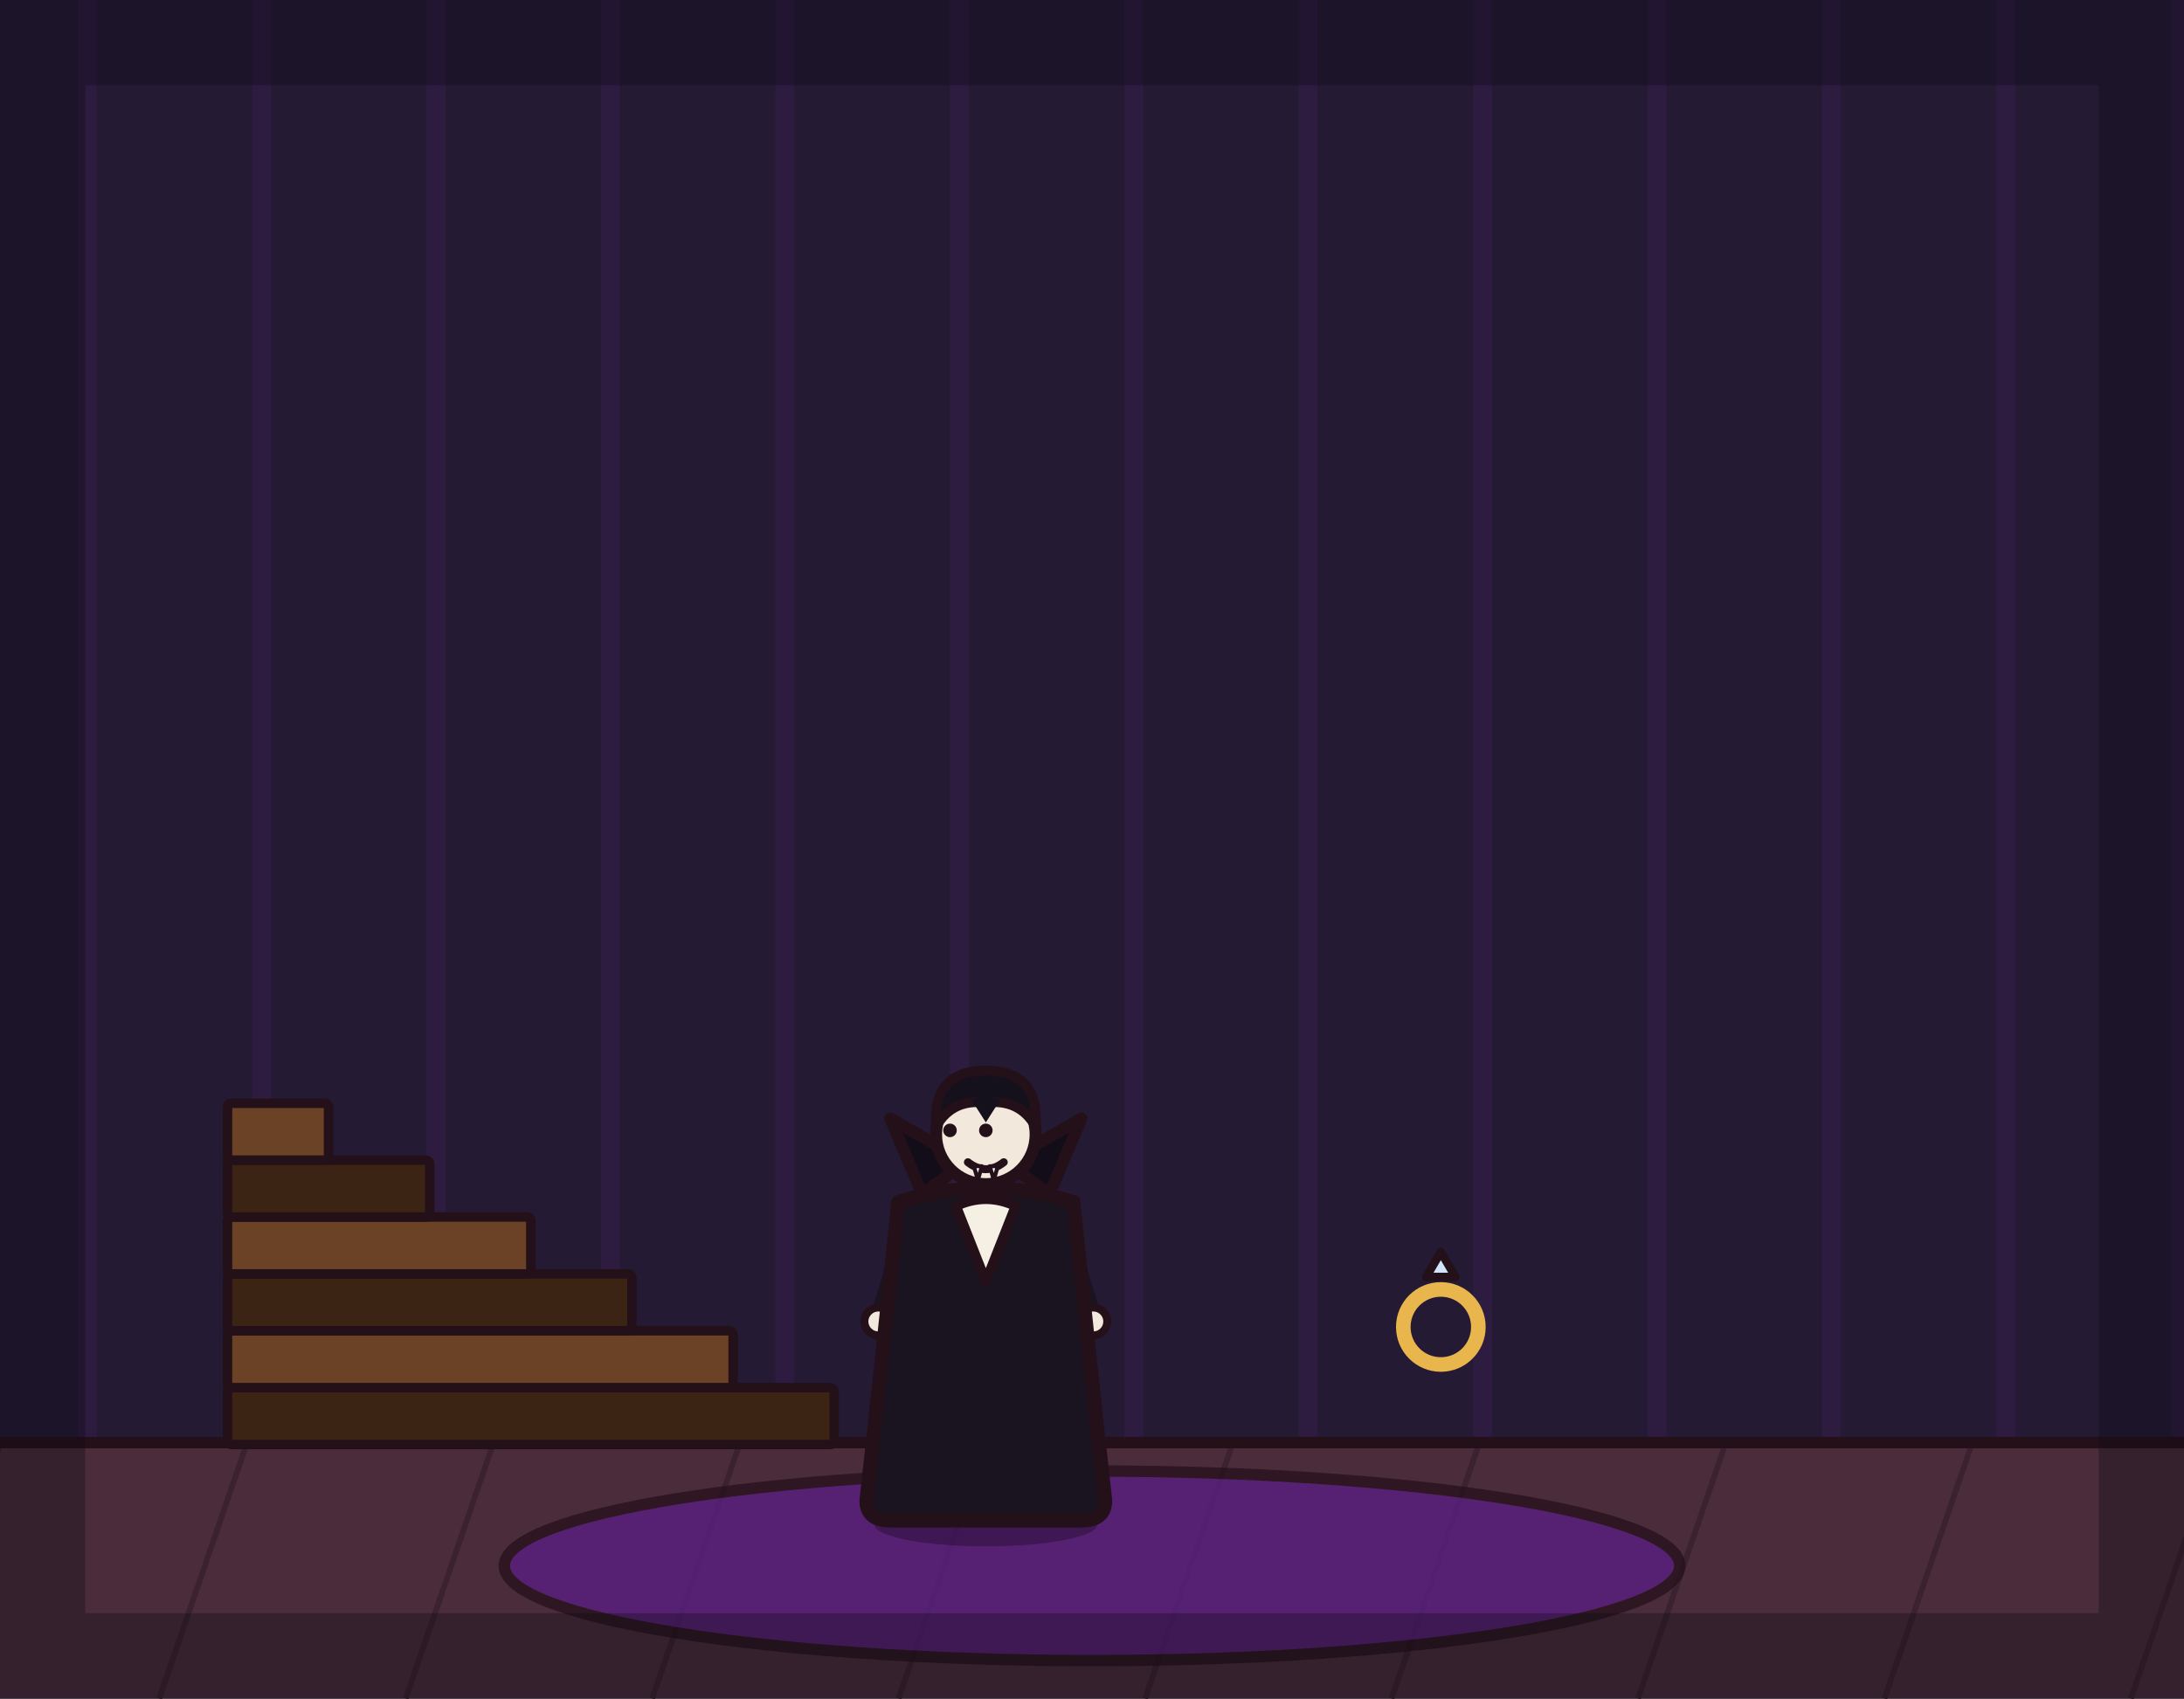
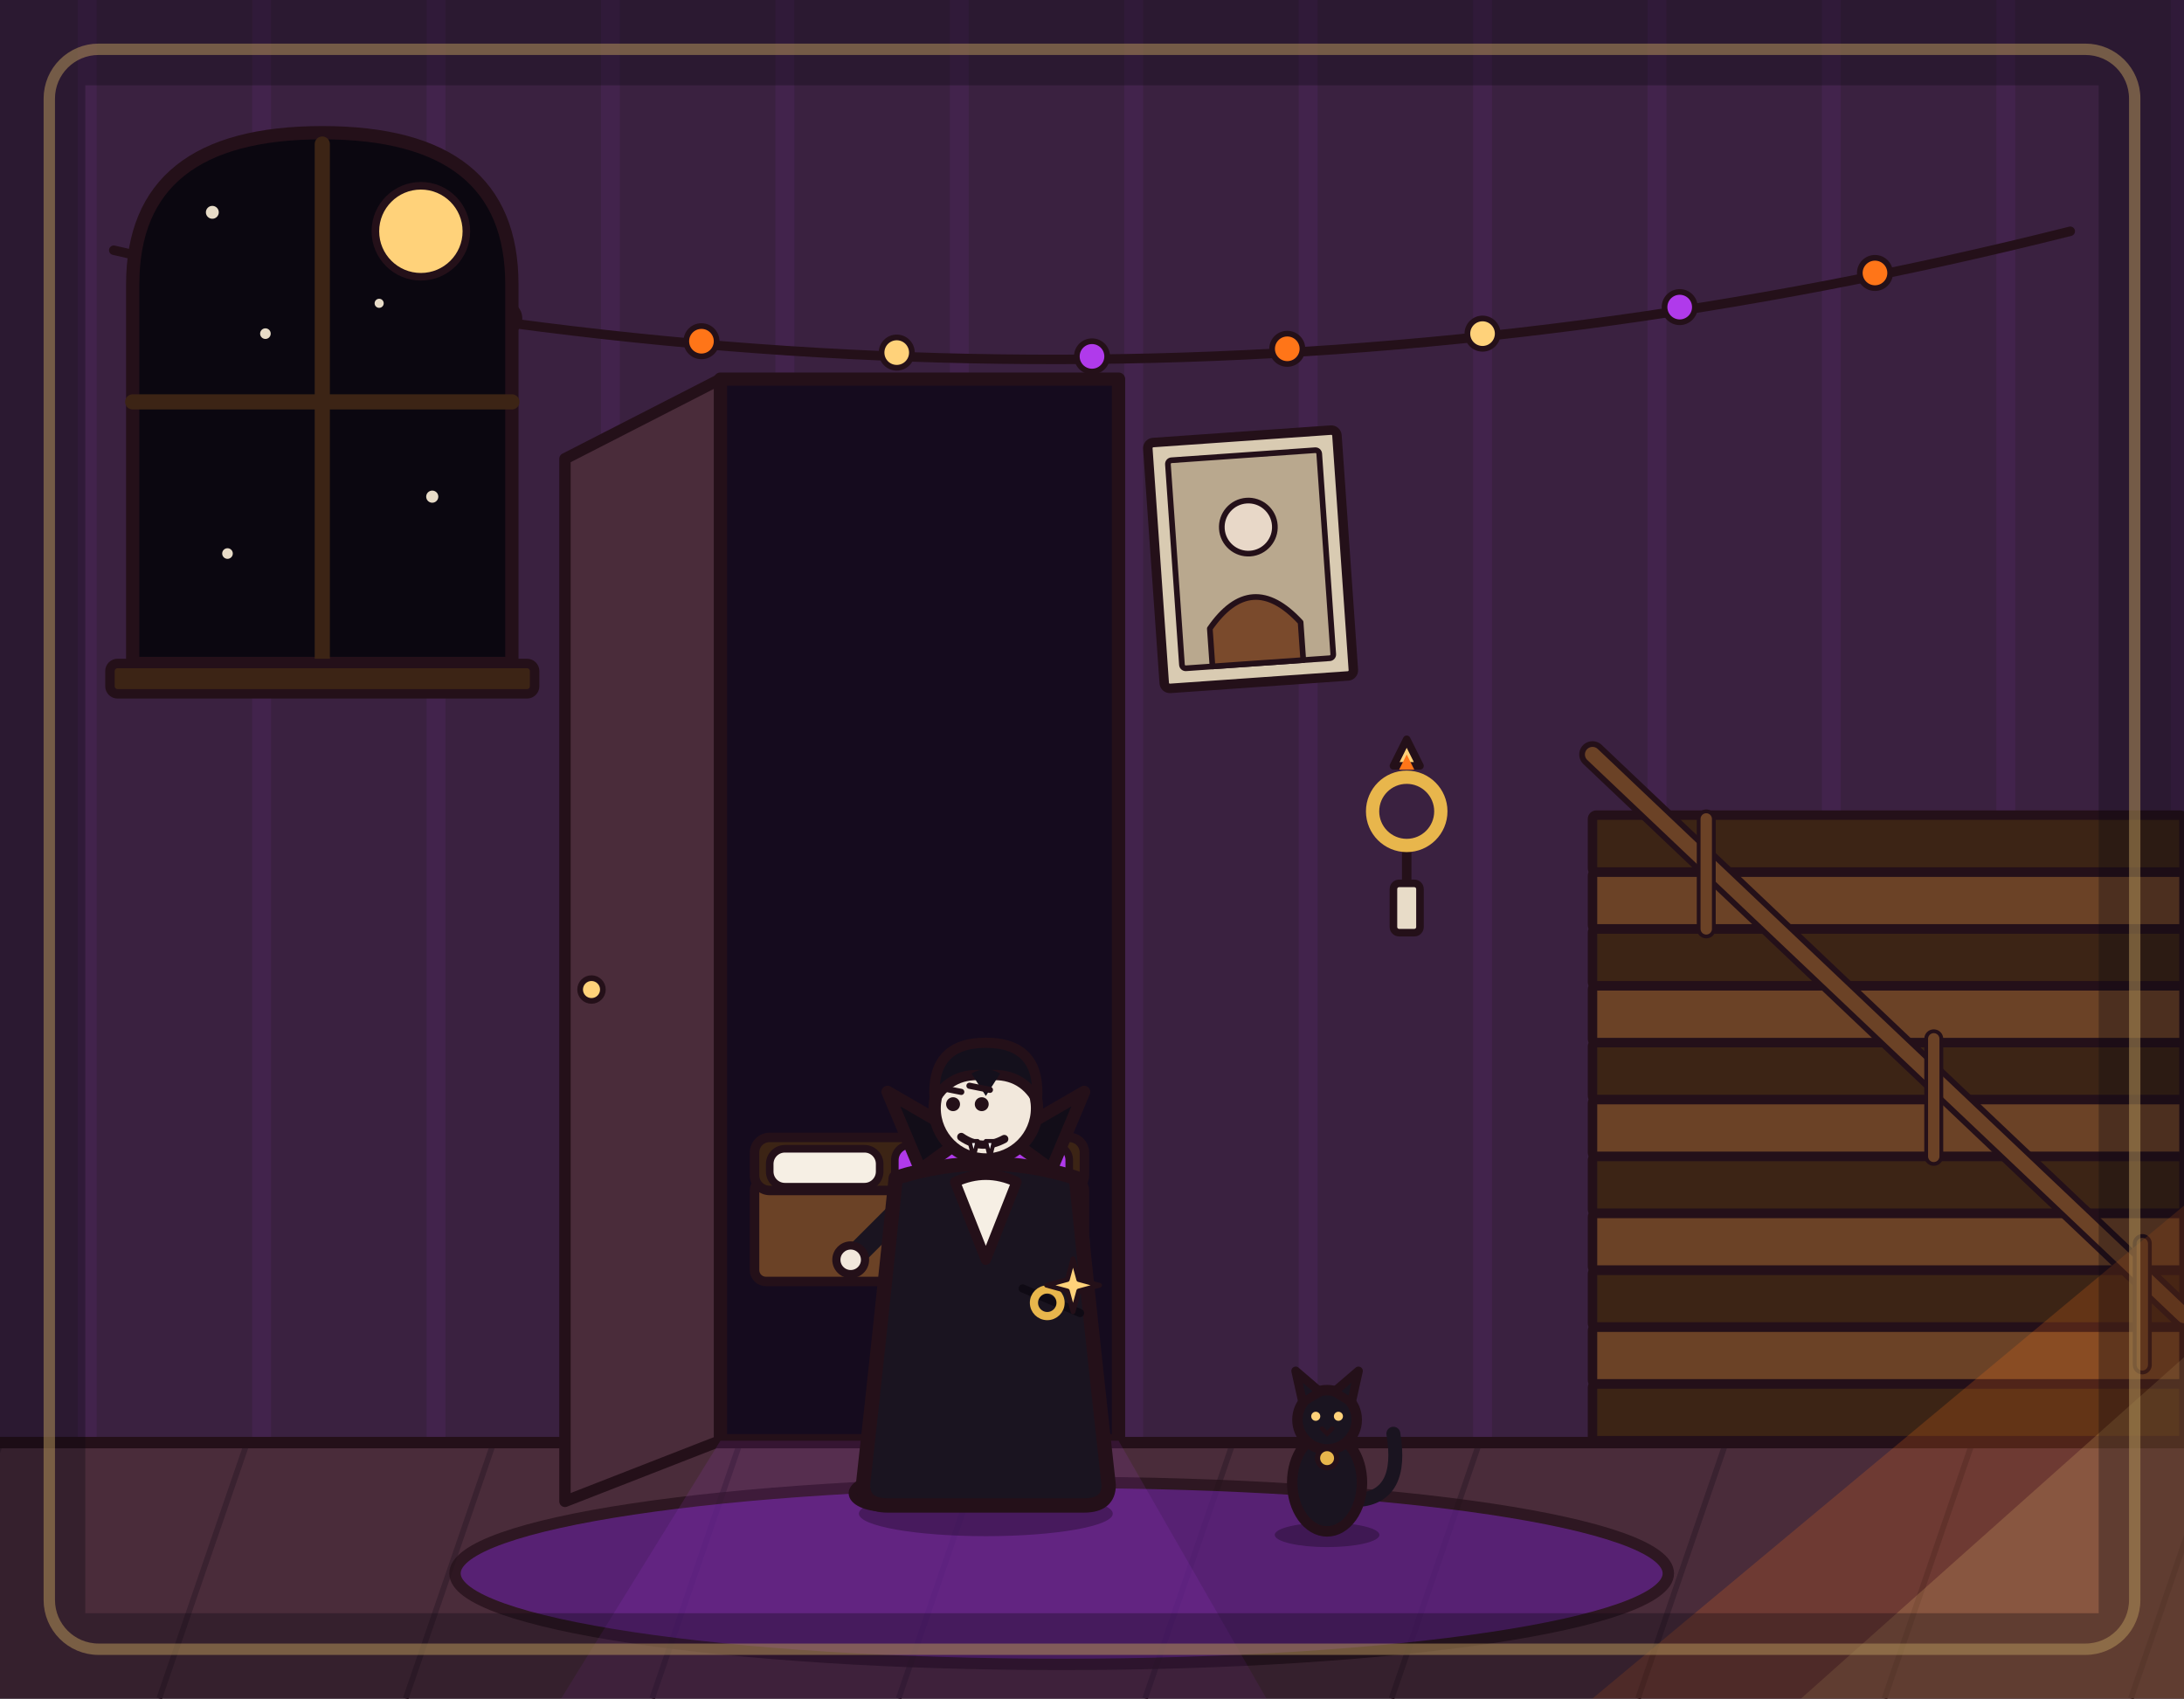
<svg xmlns="http://www.w3.org/2000/svg" viewBox="0 0 1152 896" width="1152" height="896">
-   <rect x="0" y="0" width="1152" height="896" fill="#241a33" />
+   <rect x="0" y="0" width="1152" height="896" fill="#3a2140" />
  <path d="M46 0V762M138 0V762M230 0V762M322 0V762M414 0V762M506 0V762M598 0V762M690 0V762M782 0V762M874 0V762M966 0V762M1058 0V762M1150 0V762" stroke="#b03aeb" stroke-width="10" opacity=".07" fill="none" />
  <rect x="0" y="760" width="1152" height="136" fill="#4a2c3a" />
  <path d="M0 762 L-46 896M130 762 L84 896M260 762 L214 896M390 762 L344 896M520 762 L474 896M650 762 L604 896M780 762 L734 896M910 762 L864 896M1040 762 L994 896M1170 762 L1124 896" stroke="#3a2230" stroke-width="3" fill="none" />
  <line x1="0" y1="761" x2="1152" y2="761" stroke="#241019" stroke-width="6" stroke-linecap="round" />
-   <ellipse cx="576" cy="826" rx="310" ry="50" fill="#5b1e86" stroke="#241019" stroke-width="6" stroke-linejoin="round" stroke-linecap="round" opacity="0.75" />
-   <rect x="120" y="732" width="320" height="30" rx="2" fill="#3c2415" stroke="#241019" stroke-width="5" stroke-linejoin="round" stroke-linecap="round" />
-   <rect x="120" y="702" width="266.7" height="30" rx="2" fill="#6b4226" stroke="#241019" stroke-width="5" stroke-linejoin="round" stroke-linecap="round" />
-   <rect x="120" y="672" width="213.3" height="30" rx="2" fill="#3c2415" stroke="#241019" stroke-width="5" stroke-linejoin="round" stroke-linecap="round" />
-   <rect x="120" y="642" width="160" height="30" rx="2" fill="#6b4226" stroke="#241019" stroke-width="5" stroke-linejoin="round" stroke-linecap="round" />
-   <rect x="120" y="612" width="106.7" height="30" rx="2" fill="#3c2415" stroke="#241019" stroke-width="5" stroke-linejoin="round" stroke-linecap="round" />
-   <rect x="120" y="582" width="53.3" height="30" rx="2" fill="#6b4226" stroke="#241019" stroke-width="5" stroke-linejoin="round" stroke-linecap="round" />
-   <g transform="translate(760 700) scale(1.1)">
-     <circle cx="0" cy="0" r="18" fill="none" stroke-width="7" stroke-linejoin="round" stroke-linecap="round" stroke="#e8b64c" />
-     <path d="M-7 -24 L0 -36 L7 -24 Z" fill="#cfe6f8" stroke="#241019" stroke-width="4" stroke-linejoin="round" stroke-linecap="round" />
+   <ellipse cx="560" cy="830" rx="320" ry="48" fill="#5b1e86" stroke="#241019" stroke-width="6" stroke-linejoin="round" stroke-linecap="round" opacity="0.75" />
+   <path d="M60 132 Q576 252 1092 122" fill="none" stroke="#241019" stroke-width="5" stroke-linecap="round" />
+   <g stroke="#241019" stroke-width="3" stroke-linejoin="round" stroke-linecap="round">
+     <circle cx="163" cy="152" r="8" fill="#ffd27a" />
+     <circle cx="266" cy="168" r="8" fill="#b03aeb" />
+     <circle cx="370" cy="180" r="8" fill="#ff7518" />
+     <circle cx="473" cy="186" r="8" fill="#ffd27a" />
+     <circle cx="576" cy="188" r="8" fill="#b03aeb" />
+     <circle cx="679" cy="184" r="8" fill="#ff7518" />
+     <circle cx="782" cy="176" r="8" fill="#ffd27a" />
+     <circle cx="886" cy="162" r="8" fill="#b03aeb" />
+     <circle cx="989" cy="144" r="8" fill="#ff7518" />
  </g>
-   <g transform="translate(520 800) scale(1.05 1.05)">
-     <ellipse cx="0" cy="4" rx="56" ry="11" fill="#000000" stroke-width="0" stroke-linejoin="round" stroke-linecap="round" stroke="none" opacity="0.28" />
-     <path d="M-12 -62 L-16 -6" fill="none" stroke="#241a2e" stroke-width="15" stroke-linecap="round" stroke-linejoin="round" />
-     <path d="M12 -62 L16 -6" fill="none" stroke="#241a2e" stroke-width="15" stroke-linecap="round" stroke-linejoin="round" />
-     <ellipse cx="-18" cy="-4" rx="15" ry="7" fill="#14101c" stroke="#241019" stroke-width="4" stroke-linejoin="round" stroke-linecap="round" />
-     <ellipse cx="18" cy="-4" rx="15" ry="7" fill="#14101c" stroke="#241019" stroke-width="4" stroke-linejoin="round" stroke-linecap="round" />
-     <path d="M-38 -148 L-52 -102" fill="none" stroke="#1a1420" stroke-width="11" stroke-linecap="round" stroke-linejoin="round" />
-     <circle cx="-54" cy="-98" r="7" fill="#f2e8dc" stroke="#241019" stroke-width="4" stroke-linejoin="round" stroke-linecap="round" />
-     <path d="M38 -148 L52 -102" fill="none" stroke="#1a1420" stroke-width="11" stroke-linecap="round" stroke-linejoin="round" />
-     <circle cx="54" cy="-98" r="7" fill="#f2e8dc" stroke="#241019" stroke-width="4" stroke-linejoin="round" stroke-linecap="round" />
-     <path d="M-44 -158 Q-52 -80 -60 -8 Q-60 2 -48 2 L48 2 Q60 2 60 -8 Q52 -80 44 -158 Q0 -172 -44 -158 Z" fill="#1a1420" stroke="#241019" stroke-width="7" stroke-linejoin="round" stroke-linecap="round" />
-     <path d="M-32 -162 L-48 -200 L-10 -178 Z" fill="#120d18" stroke="#241019" stroke-width="6" stroke-linejoin="round" stroke-linecap="round" />
-     <path d="M32 -162 L48 -200 L10 -178 Z" fill="#120d18" stroke="#241019" stroke-width="6" stroke-linejoin="round" stroke-linecap="round" />
-     <path d="M-15 -156 L0 -118 L15 -156 Q0 -163 -15 -156 Z" fill="#f6efe4" stroke="#241019" stroke-width="5" stroke-linejoin="round" stroke-linecap="round" />
-     <circle cx="0" cy="-192" r="25" fill="#f2e8dc" stroke="#241019" stroke-width="6" stroke-linejoin="round" stroke-linecap="round" />
-     <path d="M-25 -196 Q-27 -224 0 -224 Q27 -224 25 -196 Q17 -210 0 -208 Q-17 -210 -25 -196 Z" fill="#14101c" stroke="#241019" stroke-width="5" stroke-linejoin="round" stroke-linecap="round" />
-     <path d="M-7 -209 L0 -198 L7 -209 Q0 -213 -7 -209 Z" fill="#14101c" stroke-width="0" stroke-linejoin="round" stroke-linecap="round" stroke="none" />
-     <circle cx="-18" cy="-194" r="3.4" fill="#241019" stroke-width="0" stroke-linejoin="round" stroke-linecap="round" stroke="none" />
-     <circle cx="0" cy="-194" r="3.4" fill="#241019" stroke-width="0" stroke-linejoin="round" stroke-linecap="round" stroke="none" />
-     <path d="M-9 -178 Q0 -171 9 -178" fill="none" stroke="#241019" stroke-width="4" stroke-linecap="round" stroke-linejoin="round" />
-     <path d="M-6 -176 L-2 -176 L-4 -169 Z" fill="#ffffff" stroke="#241019" stroke-width="2" stroke-linejoin="round" stroke-linecap="round" />
-     <path d="M2 -176 L6 -176 L4 -169 Z" fill="#ffffff" stroke="#241019" stroke-width="2" stroke-linejoin="round" stroke-linecap="round" />
+   <path d="M70 350 L70 150 Q70 70 170 70 Q270 70 270 150 L270 350 Z" fill="#0b0710" stroke="#241019" stroke-width="7" stroke-linejoin="round" />
+   <line x1="170" y1="76" x2="170" y2="350" stroke="#3c2415" stroke-width="8" stroke-linecap="round" />
+   <line x1="70" y1="212" x2="270" y2="212" stroke="#3c2415" stroke-width="8" stroke-linecap="round" />
+   <circle cx="222" cy="122" r="24" fill="#ffd27a" stroke="#241019" stroke-width="4" stroke-linejoin="round" />
+   <circle cx="112" cy="112" r="3.4" fill="#e8dcc8" />
+   <circle cx="140" cy="176" r="2.8" fill="#e8dcc8" />
+   <circle cx="228" cy="262" r="3.2" fill="#e8dcc8" />
+   <circle cx="120" cy="292" r="2.8" fill="#e8dcc8" />
+   <circle cx="200" cy="160" r="2.4" fill="#e8dcc8" />
+   <rect x="58" y="350" width="224" height="16" rx="4" fill="#3c2415" stroke="#241019" stroke-width="5" stroke-linejoin="round" />
+   <polygon points="380,200 298,242 298,792 380,760" fill="#4a2c3a" stroke="#241019" stroke-width="6" stroke-linejoin="round" />
+   <circle cx="312" cy="522" r="6" fill="#ffd27a" stroke="#241019" stroke-width="3" stroke-linejoin="round" />
+   <rect x="380" y="200" width="210" height="560" fill="#150b1e" stroke="#241019" stroke-width="7" stroke-linejoin="round" />
+   <rect x="398" y="622" width="174" height="54" rx="6" fill="#6b4226" stroke="#241019" stroke-width="5" stroke-linejoin="round" />
+   <rect x="398" y="600" width="174" height="28" rx="8" fill="#3c2415" stroke="#241019" stroke-width="5" stroke-linejoin="round" />
+   <rect x="406" y="606" width="58" height="20" rx="8" fill="#f6efe4" stroke="#241019" stroke-width="4" stroke-linejoin="round" />
+   <rect x="472" y="604" width="92" height="24" rx="8" fill="#b03aeb" stroke="#241019" stroke-width="4" stroke-linejoin="round" />
+   <polygon points="380,760 590,760 668,896 296,896" fill="#b03aeb" opacity="0.12" />
+   <g transform="rotate(-4 660 300)">
+     <rect x="610" y="230" width="100" height="130" rx="3" fill="#d9cbb2" stroke="#241019" stroke-width="5" stroke-linejoin="round" />
+     <rect x="620" y="240" width="80" height="110" rx="2" fill="#b9a88e" stroke="#241019" stroke-width="3" stroke-linejoin="round" />
+     <circle cx="660" cy="278" r="14" fill="#e8d8c8" stroke="#241019" stroke-width="3" stroke-linejoin="round" />
+     <path d="M636 330 Q660 300 684 330 L684 350 L636 350 Z" fill="#7a4a2c" stroke="#241019" stroke-width="3" stroke-linejoin="round" />
  </g>
+   <g transform="translate(742 428)">
+     <line x1="0" y1="18" x2="0" y2="40" stroke="#241019" stroke-width="5" stroke-linecap="round" />
+     <rect x="-7" y="38" width="14" height="26" rx="3" fill="#e8dcc8" stroke="#241019" stroke-width="4" stroke-linejoin="round" />
+     <circle cx="0" cy="0" r="18" fill="none" stroke="#e8b64c" stroke-width="7" stroke-linejoin="round" />
+     <path d="M-7 -24 L0 -38 L7 -24 Z" fill="#ffd27a" stroke="#241019" stroke-width="4" stroke-linejoin="round" />
+     <path d="M-4 -22 L0 -30 L4 -22 Z" fill="#ff7518" stroke="none" />
+   </g>
+   <rect x="840" y="730" width="312" height="30" rx="2" fill="#3c2415" stroke="#241019" stroke-width="5" stroke-linejoin="round" />
+   <rect x="840" y="700" width="312" height="30" rx="2" fill="#6b4226" stroke="#241019" stroke-width="5" stroke-linejoin="round" />
+   <rect x="840" y="670" width="312" height="30" rx="2" fill="#3c2415" stroke="#241019" stroke-width="5" stroke-linejoin="round" />
+   <rect x="840" y="640" width="312" height="30" rx="2" fill="#6b4226" stroke="#241019" stroke-width="5" stroke-linejoin="round" />
+   <rect x="840" y="610" width="312" height="30" rx="2" fill="#3c2415" stroke="#241019" stroke-width="5" stroke-linejoin="round" />
+   <rect x="840" y="580" width="312" height="30" rx="2" fill="#6b4226" stroke="#241019" stroke-width="5" stroke-linejoin="round" />
+   <rect x="840" y="550" width="312" height="30" rx="2" fill="#3c2415" stroke="#241019" stroke-width="5" stroke-linejoin="round" />
+   <rect x="840" y="520" width="312" height="30" rx="2" fill="#6b4226" stroke="#241019" stroke-width="5" stroke-linejoin="round" />
+   <rect x="840" y="490" width="312" height="30" rx="2" fill="#3c2415" stroke="#241019" stroke-width="5" stroke-linejoin="round" />
+   <rect x="840" y="460" width="312" height="30" rx="2" fill="#6b4226" stroke="#241019" stroke-width="5" stroke-linejoin="round" />
+   <rect x="840" y="430" width="312" height="30" rx="2" fill="#3c2415" stroke="#241019" stroke-width="5" stroke-linejoin="round" />
+   <path d="M840 398 L1152 694" fill="none" stroke="#241019" stroke-width="14" stroke-linecap="round" />
+   <path d="M840 398 L1152 694" fill="none" stroke="#6b4226" stroke-width="8" stroke-linecap="round" />
+   <line x1="900" y1="432" x2="900" y2="490" stroke="#241019" stroke-width="10" stroke-linecap="round" />
+   <line x1="900" y1="432" x2="900" y2="490" stroke="#6b4226" stroke-width="6" stroke-linecap="round" />
+   <line x1="1020" y1="548" x2="1020" y2="610" stroke="#241019" stroke-width="10" stroke-linecap="round" />
+   <line x1="1020" y1="548" x2="1020" y2="610" stroke="#6b4226" stroke-width="6" stroke-linecap="round" />
+   <line x1="1130" y1="656" x2="1130" y2="720" stroke="#241019" stroke-width="10" stroke-linecap="round" />
+   <line x1="1130" y1="656" x2="1130" y2="720" stroke="#6b4226" stroke-width="6" stroke-linecap="round" />
+   <polygon points="840,896 1152,636 1152,896" fill="#ff7518" opacity="0.20" />
+   <polygon points="950,896 1152,716 1152,896" fill="#ffd27a" opacity="0.18" />
+   <g transform="translate(700 806) scale(0.92)">
+     <ellipse cx="0" cy="4" rx="30" ry="7" fill="#000000" opacity="0.28" />
+     <path d="M18 -16 Q44 -18 38 -54" fill="none" stroke="#1a1420" stroke-width="8" stroke-linecap="round" />
+     <ellipse cx="0" cy="-26" rx="20" ry="28" fill="#1a1420" stroke="#241019" stroke-width="6" stroke-linejoin="round" />
+     <circle cx="0" cy="-62" r="17" fill="#1a1420" stroke="#241019" stroke-width="6" stroke-linejoin="round" />
+     <path d="M-14 -72 L-18 -90 L-4 -78 Z" fill="#1a1420" stroke="#241019" stroke-width="5" stroke-linejoin="round" />
+     <path d="M14 -72 L18 -90 L4 -78 Z" fill="#1a1420" stroke="#241019" stroke-width="5" stroke-linejoin="round" />
+     <circle cx="-6.5" cy="-64" r="2.6" fill="#ffd27a" />
+     <circle cx="6.5" cy="-64" r="2.6" fill="#ffd27a" />
+     <path d="M-3 -57 L0 -54 L3 -57" fill="none" stroke="#241019" stroke-width="2.5" stroke-linecap="round" />
+     <circle cx="0" cy="-40" r="5.5" fill="#e8b64c" stroke="#241019" stroke-width="3" stroke-linejoin="round" />
+   </g>
+   <g transform="translate(520 792) scale(1.08)">
+     <ellipse cx="0" cy="6" rx="62" ry="11" fill="#000000" opacity="0.28" />
+     <path d="M-10 -64 L-36 -32 L-46 -6" fill="none" stroke="#241a2e" stroke-width="15" stroke-linecap="round" stroke-linejoin="round" />
+     <path d="M12 -64 L32 -34 L40 -8" fill="none" stroke="#241a2e" stroke-width="15" stroke-linecap="round" stroke-linejoin="round" />
+     <ellipse cx="-50" cy="-4" rx="15" ry="7" fill="#14101c" stroke="#241019" stroke-width="4" stroke-linejoin="round" />
+     <ellipse cx="44" cy="-6" rx="15" ry="7" fill="#14101c" stroke="#241019" stroke-width="4" stroke-linejoin="round" />
+     <path d="M-36 -148 L-62 -122" fill="none" stroke="#1a1420" stroke-width="11" stroke-linecap="round" stroke-linejoin="round" />
+     <circle cx="-66" cy="-118" r="7" fill="#f2e8dc" stroke="#241019" stroke-width="4" stroke-linejoin="round" />
+     <path d="M36 -148 Q56 -122 34 -98" fill="none" stroke="#1a1420" stroke-width="11" stroke-linecap="round" stroke-linejoin="round" />
+     <circle cx="32" cy="-95" r="7" fill="#f2e8dc" stroke="#241019" stroke-width="4" stroke-linejoin="round" />
+     <path d="M-44 -158 Q-52 -80 -60 -8 Q-60 2 -48 2 L48 2 Q60 2 60 -8 Q52 -80 44 -158 Q0 -172 -44 -158 Z" fill="#1a1420" stroke="#241019" stroke-width="7" stroke-linejoin="round" />
+     <path d="M-32 -162 L-48 -200 L-10 -178 Z" fill="#120d18" stroke="#241019" stroke-width="6" stroke-linejoin="round" />
+     <path d="M32 -162 L48 -200 L10 -178 Z" fill="#120d18" stroke="#241019" stroke-width="6" stroke-linejoin="round" />
+     <path d="M-15 -156 L0 -118 L15 -156 Q0 -163 -15 -156 Z" fill="#f6efe4" stroke="#241019" stroke-width="5" stroke-linejoin="round" />
+     <path d="M18 -104 L46 -92" fill="none" stroke="#0f0a14" stroke-width="4" stroke-linecap="round" />
+     <circle cx="30" cy="-97" r="6.5" fill="none" stroke="#e8b64c" stroke-width="4" stroke-linejoin="round" />
+     <circle cx="0" cy="-192" r="25" fill="#f2e8dc" stroke="#241019" stroke-width="6" stroke-linejoin="round" />
+     <path d="M-25 -196 Q-27 -224 0 -224 Q27 -224 25 -196 Q17 -210 0 -208 Q-17 -210 -25 -196 Z" fill="#14101c" stroke="#241019" stroke-width="5" stroke-linejoin="round" />
+     <path d="M-7 -209 L0 -198 L7 -209 Q0 -213 -7 -209 Z" fill="#14101c" />
+     <circle cx="-16" cy="-194" r="3.4" fill="#241019" />
+     <circle cx="-2" cy="-194" r="3.4" fill="#241019" />
+     <path d="M-22 -202 L-12 -200" fill="none" stroke="#241019" stroke-width="3" stroke-linecap="round" />
+     <path d="M-8 -203 L2 -201" fill="none" stroke="#241019" stroke-width="3" stroke-linecap="round" />
+     <path d="M-12 -178 Q-2 -171 9 -177" fill="none" stroke="#241019" stroke-width="4" stroke-linecap="round" />
+     <path d="M-8 -176 L-4 -176 L-6 -168 Z" fill="#ffffff" stroke="#241019" stroke-width="2" stroke-linejoin="round" />
+     <path d="M0 -176 L4 -176 L2 -168 Z" fill="#ffffff" stroke="#241019" stroke-width="2" stroke-linejoin="round" />
+   </g>
+   <path d="M566 664 L569 675 L580 678 L569 681 L566 692 L563 681 L552 678 L563 675 Z" fill="#ffd27a" stroke="#241019" stroke-width="2.5" stroke-linejoin="round" />
+   <rect x="26" y="26" width="1100" height="844" rx="26" fill="none" stroke="#ffd27a" stroke-width="6" opacity="0.55" />
  <rect x="0" y="0" width="1152" height="896" fill="none" stroke="#0b0710" stroke-width="90" opacity="0.32" />
</svg>
